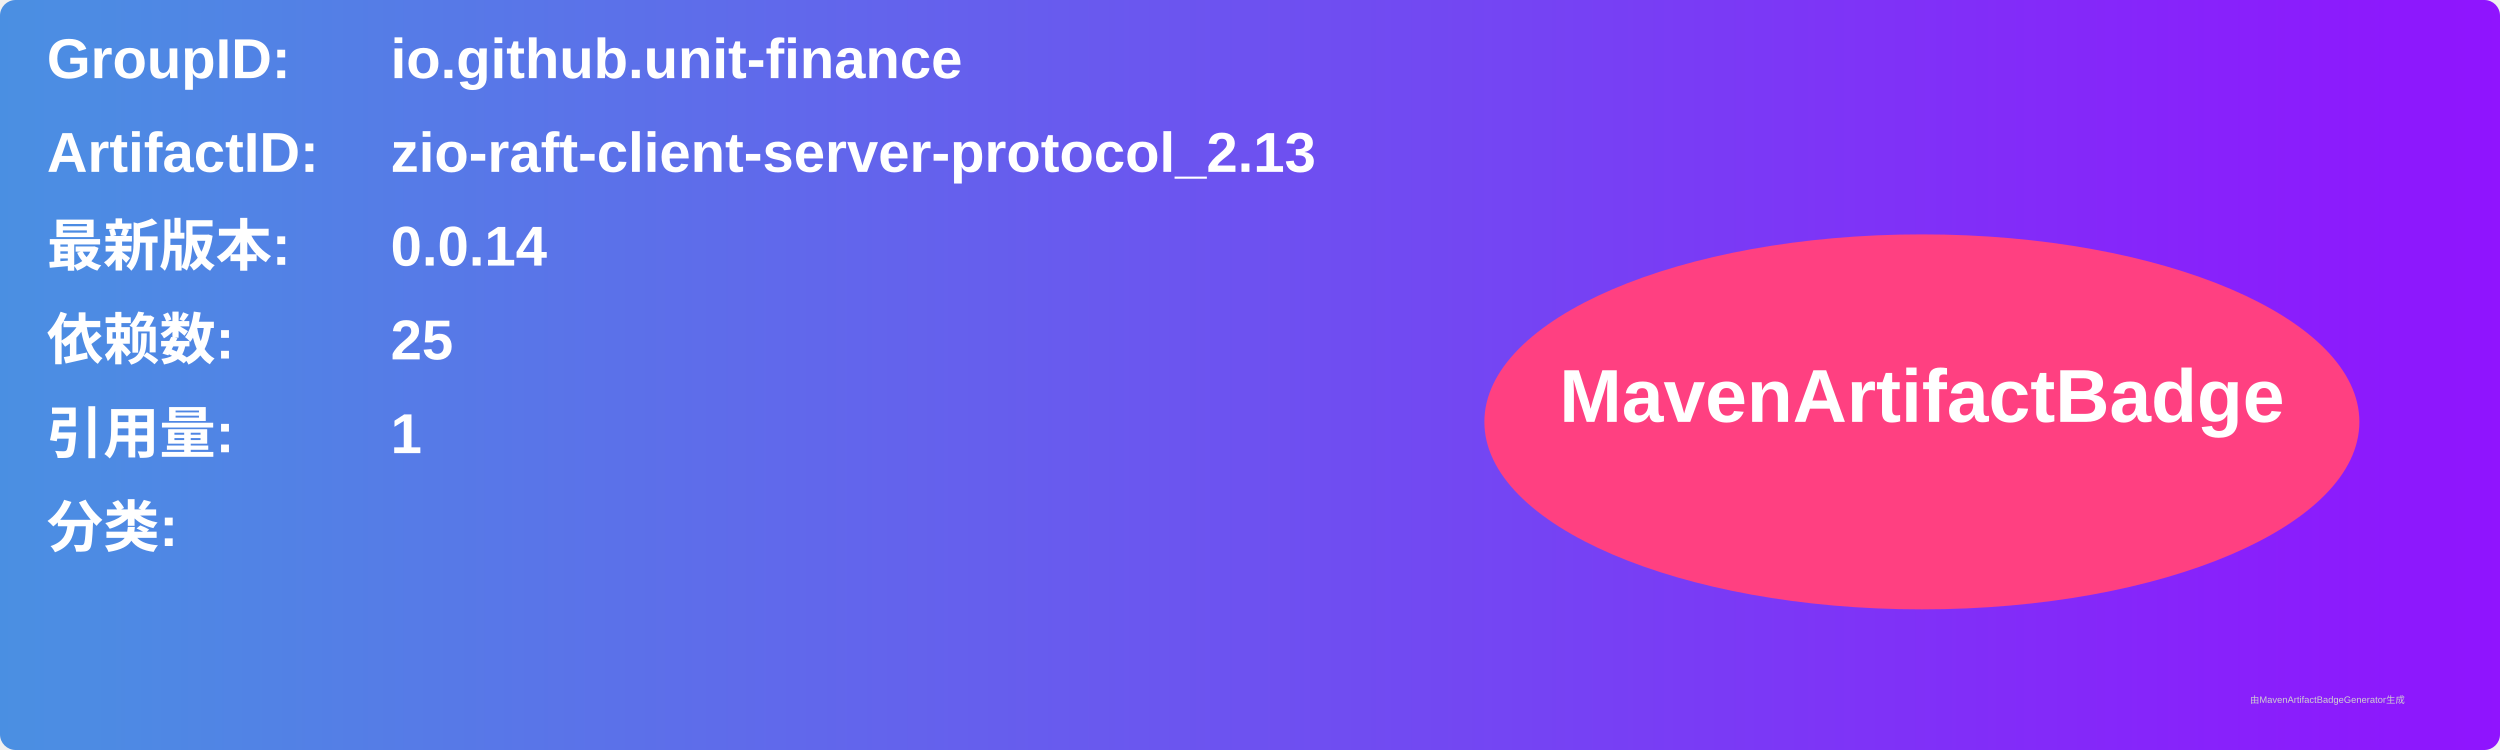
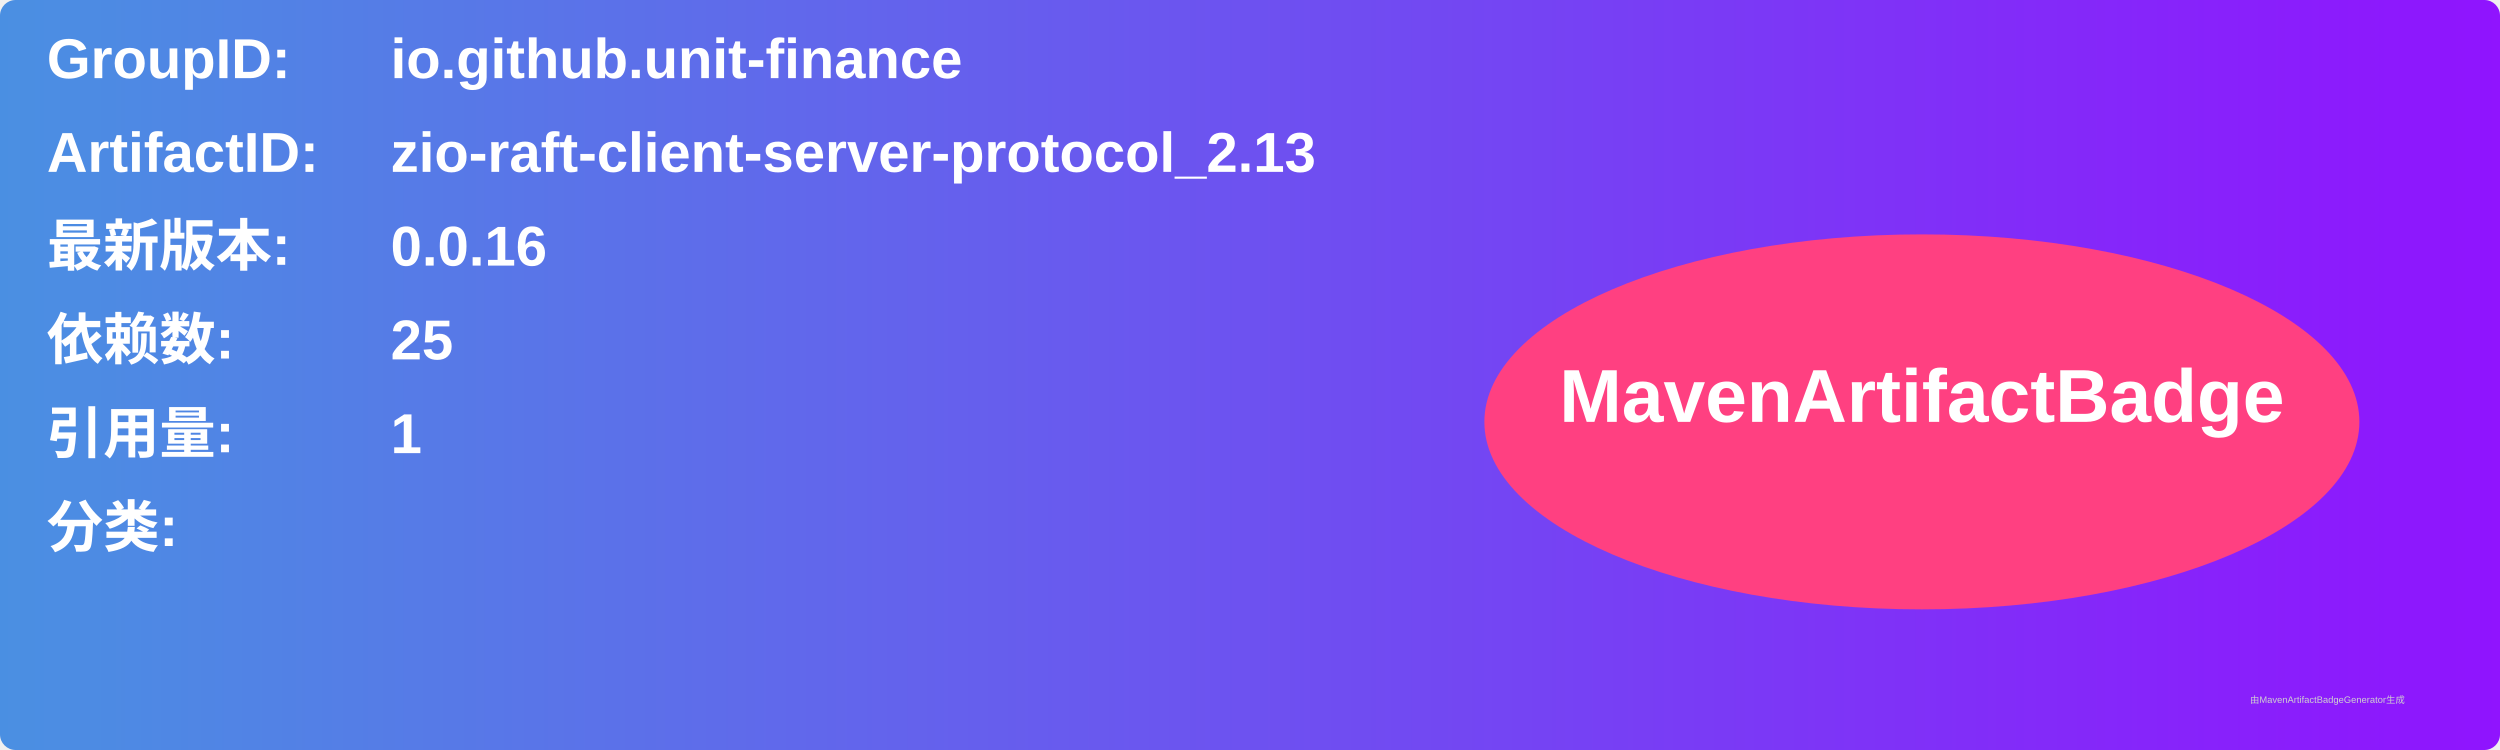
<svg xmlns="http://www.w3.org/2000/svg" width="800" height="240" viewBox="0 0 800 240">
  <linearGradient id="grad" x1="0%" y1="0%" x2="100%" y2="0%">
    <stop offset="0%" stop-color="#4a90e2" />
    <stop offset="100%" stop-color="#9013fe" />
  </linearGradient>
  <rect width="100%" height="100%" rx="5" ry="5" fill="url(#grad)" />
  <g transform="translate(15, 15)">
    <text x="0" y="10" font-family="Arial" font-size="18" fill="white" font-weight="bold" width="260">GroupID:</text>
    <text x="110" y="10" font-family="Arial" font-size="18" fill="white" font-weight="bold" width="460">io.github.unit-finance</text>
    <text x="0" y="40" font-family="Arial" font-size="18" fill="white" font-weight="bold" width="260">ArtifactID:</text>
    <text x="110" y="40" font-family="Arial" font-size="18" fill="white" font-weight="bold" width="460">zio-raft-client-server-protocol_2.13</text>
    <text x="0" y="70" font-family="Arial" font-size="18" fill="white" font-weight="bold">最新版本:</text>
    <text x="110" y="70" font-family="Arial" font-size="18" fill="white" font-weight="bold">
-       <tspan font-weight="bold">0.0.14</tspan>
+       <tspan font-weight="bold">0.0.16</tspan>
    </text>
    <text x="0" y="100" font-family="Arial" font-size="18" fill="white" font-weight="bold">依赖数: </text>
    <text x="110" y="100" font-family="Arial" font-size="18" fill="white">
      <tspan font-weight="bold">25</tspan>
    </text>
    <text x="0" y="130" font-family="Arial" font-size="18" fill="white" font-weight="bold">引用量: </text>
    <text x="110" y="130" font-family="Arial" font-size="18" fill="white">
      <tspan font-weight="bold">1</tspan>
    </text>
    <text x="0" y="160" font-family="Arial" font-size="18" fill="white" font-weight="bold">分类:</text>
    <text x="10" y="190" font-family="Arial" font-size="10" fill="white">
      <tspan font-weight="bold" />
    </text>
    <ellipse cx="600" cy="120" rx="140" ry="60" fill="#ff4081" />
    <text x="600" y="120" text-anchor="middle" font-family="Arial" font-size="24" fill="white" font-weight="bold">MavenArtifactBadge</text>
  </g>
  <text x="720" y="225" font-family="Arial" font-size="3" fill="#d0d0d0">由MavenArtifactBadgeGenerator生成</text>
</svg>
